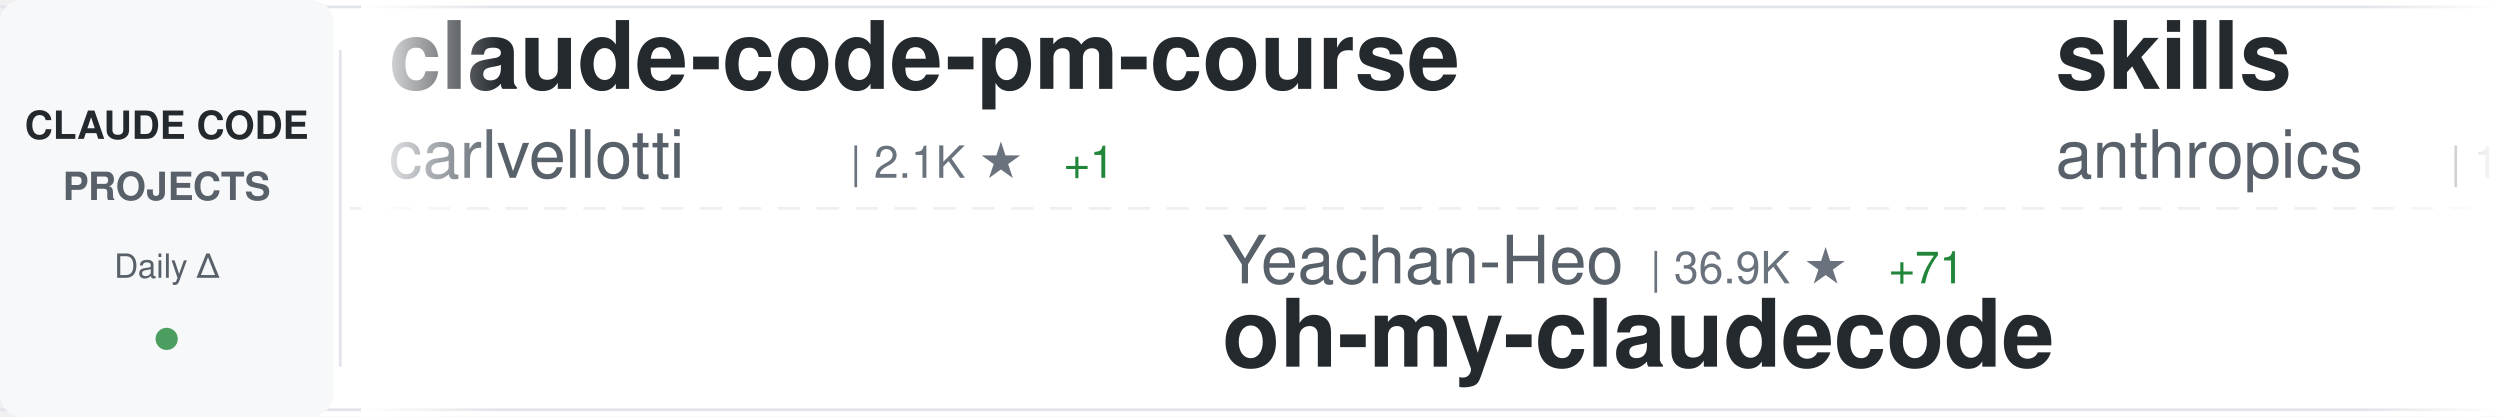
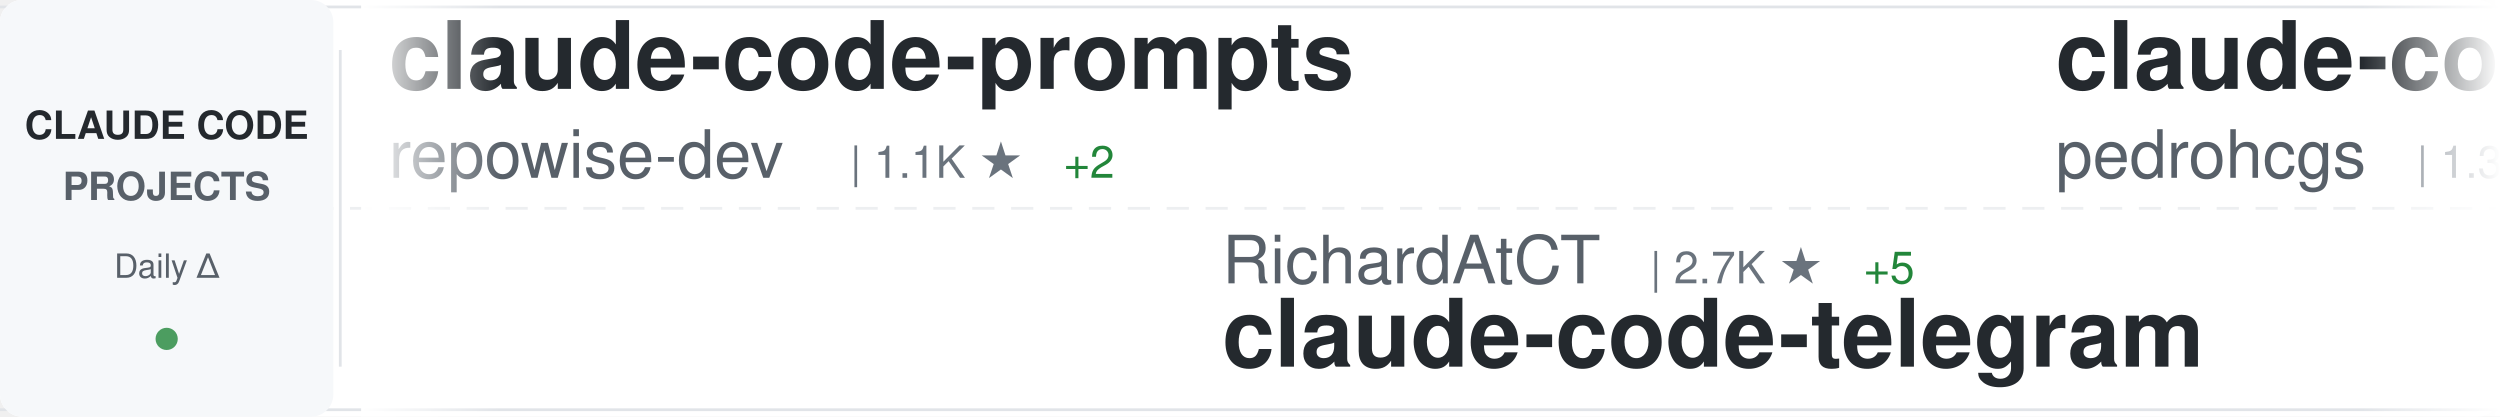
<svg xmlns="http://www.w3.org/2000/svg" width="900" height="150">
  <defs>
    <linearGradient id="awesomeLeftFade" x1="0%" y1="0%" x2="100%" y2="0%">
      <stop offset="0%" style="stop-color:#ffffff;stop-opacity:1" />
      <stop offset="100%" style="stop-color:#ffffff;stop-opacity:0" />
    </linearGradient>
    <linearGradient id="awesomeRightFade" x1="0%" y1="0%" x2="100%" y2="0%">
      <stop offset="0%" style="stop-color:#ffffff;stop-opacity:0" />
      <stop offset="100%" style="stop-color:#ffffff;stop-opacity:1" />
    </linearGradient>
  </defs>
  <rect width="900" height="150" fill="#ffffff" rx="8" />
  <rect x="0" y="2" width="900" height="1" fill="#e1e4e8" />
  <rect x="0" y="147" width="900" height="1" fill="#e1e4e8" />
  <line x1="0" y1="75" x2="900" y2="75" stroke="#e1e4e8" stroke-width="1" stroke-dasharray="8 6" opacity="0.6" />
  <rect x="0" y="0" width="120" height="150" fill="#f6f8fa" rx="8" />
  <text x="60" y="50" font-family="-apple-system, BlinkMacSystemFont, 'Segoe UI', Helvetica, Arial, sans-serif" font-size="14" font-weight="600" fill="#24292e" text-anchor="middle">CLAUDE CODE</text>
  <text x="60" y="72" font-family="-apple-system, BlinkMacSystemFont, 'Segoe UI', Helvetica, Arial, sans-serif" font-size="14" font-weight="600" fill="#586069" text-anchor="middle">PROJECTS</text>
  <text x="60" y="100" font-family="-apple-system, BlinkMacSystemFont, 'Segoe UI', Helvetica, Arial, sans-serif" font-size="12" font-weight="500" fill="#586069" text-anchor="middle">Daily Δ</text>
  <circle cx="60" cy="122" r="4" fill="#22863a" opacity="0.8" />
  <rect x="122" y="18" width="1" height="114" fill="#e1e4e8" />
  <clipPath id="awesomeTickerClip">
    <rect x="130" y="0" width="770" height="150" />
  </clipPath>
  <g clip-path="url(#awesomeTickerClip)">
    <g id="awesomeTickerItems">
      <animateTransform attributeName="transform" attributeType="XML" type="translate" from="0 0" to="-3000 0" dur="54s" repeatCount="indefinite" />
      <g transform="translate(0, 0)">
-         <text x="140" y="32" font-family="-apple-system, BlinkMacSystemFont, 'Segoe UI', Helvetica, Arial, sans-serif" font-size="34" font-weight="600" fill="#24292e">claude-code-pm-course</text>
-         <text x="140" y="64" font-family="-apple-system, BlinkMacSystemFont, 'Segoe UI', Helvetica, Arial, sans-serif" font-size="24" font-weight="400" fill="#586069">carlvellotti</text>
-         <text x="306" y="64" font-family="-apple-system, BlinkMacSystemFont, 'Segoe UI', Helvetica, Arial, sans-serif" font-size="16" font-weight="500" fill="#6a737d">| 2.1K ★</text>
-         <text x="383" y="64" font-family="-apple-system, BlinkMacSystemFont, 'Segoe UI', Helvetica, Arial, sans-serif" font-size="16" font-weight="500" fill="#22863a"> +1</text>
+         <text x="140" y="32" font-family="-apple-system, BlinkMacSystemFont, 'Segoe UI', Helvetica, Arial, sans-serif" font-size="34" font-weight="600" fill="#24292e">claude-code-prompts</text>
+         <text x="140" y="64" font-family="-apple-system, BlinkMacSystemFont, 'Segoe UI', Helvetica, Arial, sans-serif" font-size="24" font-weight="400" fill="#586069">repowise-dev</text>
+         <text x="306" y="64" font-family="-apple-system, BlinkMacSystemFont, 'Segoe UI', Helvetica, Arial, sans-serif" font-size="16" font-weight="500" fill="#6a737d">| 1.1K ★</text>
+         <text x="383" y="64" font-family="-apple-system, BlinkMacSystemFont, 'Segoe UI', Helvetica, Arial, sans-serif" font-size="16" font-weight="500" fill="#22863a"> +2</text>
      </g>
      <g transform="translate(300, 0)">
-         <text x="140" y="102" font-family="-apple-system, BlinkMacSystemFont, 'Segoe UI', Helvetica, Arial, sans-serif" font-size="24" font-weight="400" fill="#586069">Yeachan-Heo</text>
-         <text x="294" y="102" font-family="-apple-system, BlinkMacSystemFont, 'Segoe UI', Helvetica, Arial, sans-serif" font-size="16" font-weight="500" fill="#6a737d">| 36.9K ★</text>
-         <text x="380" y="102" font-family="-apple-system, BlinkMacSystemFont, 'Segoe UI', Helvetica, Arial, sans-serif" font-size="16" font-weight="500" fill="#22863a"> +71</text>
-         <text x="140" y="132" font-family="-apple-system, BlinkMacSystemFont, 'Segoe UI', Helvetica, Arial, sans-serif" font-size="34" font-weight="600" fill="#24292e">oh-my-claudecode</text>
+         <text x="140" y="102" font-family="-apple-system, BlinkMacSystemFont, 'Segoe UI', Helvetica, Arial, sans-serif" font-size="24" font-weight="400" fill="#586069">RichardAtCT</text>
+         <text x="294" y="102" font-family="-apple-system, BlinkMacSystemFont, 'Segoe UI', Helvetica, Arial, sans-serif" font-size="16" font-weight="500" fill="#6a737d">| 2.7K ★</text>
+         <text x="371" y="102" font-family="-apple-system, BlinkMacSystemFont, 'Segoe UI', Helvetica, Arial, sans-serif" font-size="16" font-weight="500" fill="#22863a"> +5</text>
+         <text x="140" y="132" font-family="-apple-system, BlinkMacSystemFont, 'Segoe UI', Helvetica, Arial, sans-serif" font-size="34" font-weight="600" fill="#24292e">claude-code-telegram</text>
      </g>
      <g transform="translate(600, 0)">
-         <text x="140" y="32" font-family="-apple-system, BlinkMacSystemFont, 'Segoe UI', Helvetica, Arial, sans-serif" font-size="34" font-weight="600" fill="#24292e">skills</text>
-         <text x="140" y="64" font-family="-apple-system, BlinkMacSystemFont, 'Segoe UI', Helvetica, Arial, sans-serif" font-size="24" font-weight="400" fill="#586069">anthropics</text>
-         <text x="282" y="64" font-family="-apple-system, BlinkMacSystemFont, 'Segoe UI', Helvetica, Arial, sans-serif" font-size="16" font-weight="500" fill="#6a737d">| 154.7K ★</text>
-         <text x="377" y="64" font-family="-apple-system, BlinkMacSystemFont, 'Segoe UI', Helvetica, Arial, sans-serif" font-size="16" font-weight="500" fill="#22863a"> +424</text>
+         <text x="140" y="32" font-family="-apple-system, BlinkMacSystemFont, 'Segoe UI', Helvetica, Arial, sans-serif" font-size="34" font-weight="600" fill="#24292e">claude-code-my-workflow</text>
+         <text x="140" y="64" font-family="-apple-system, BlinkMacSystemFont, 'Segoe UI', Helvetica, Arial, sans-serif" font-size="24" font-weight="400" fill="#586069">pedrohcgs</text>
+         <text x="270" y="64" font-family="-apple-system, BlinkMacSystemFont, 'Segoe UI', Helvetica, Arial, sans-serif" font-size="16" font-weight="500" fill="#6a737d">| 1.3K ★</text>
+         <text x="347" y="64" font-family="-apple-system, BlinkMacSystemFont, 'Segoe UI', Helvetica, Arial, sans-serif" font-size="16" font-weight="500" fill="#22863a"> +7</text>
      </g>
      <g transform="translate(900, 0)">
+         <text x="140" y="102" font-family="-apple-system, BlinkMacSystemFont, 'Segoe UI', Helvetica, Arial, sans-serif" font-size="24" font-weight="400" fill="#586069">shanraisshan</text>
+         <text x="306" y="102" font-family="-apple-system, BlinkMacSystemFont, 'Segoe UI', Helvetica, Arial, sans-serif" font-size="16" font-weight="500" fill="#6a737d">| 60.0K ★</text>
+         <text x="392" y="102" font-family="-apple-system, BlinkMacSystemFont, 'Segoe UI', Helvetica, Arial, sans-serif" font-size="16" font-weight="500" fill="#22863a"> +585</text>
+         <text x="140" y="132" font-family="-apple-system, BlinkMacSystemFont, 'Segoe UI', Helvetica, Arial, sans-serif" font-size="34" font-weight="600" fill="#24292e">claude-code-best-practic...</text>
+       </g>
+       <g transform="translate(1200, 0)">
+         <text x="140" y="32" font-family="-apple-system, BlinkMacSystemFont, 'Segoe UI', Helvetica, Arial, sans-serif" font-size="34" font-weight="600" fill="#24292e">Claude-Code-Source-Study</text>
+         <text x="140" y="64" font-family="-apple-system, BlinkMacSystemFont, 'Segoe UI', Helvetica, Arial, sans-serif" font-size="24" font-weight="400" fill="#586069">luyao618</text>
+         <text x="258" y="64" font-family="-apple-system, BlinkMacSystemFont, 'Segoe UI', Helvetica, Arial, sans-serif" font-size="16" font-weight="500" fill="#6a737d">| 1.6K ★</text>
+         <text x="335" y="64" font-family="-apple-system, BlinkMacSystemFont, 'Segoe UI', Helvetica, Arial, sans-serif" font-size="16" font-weight="500" fill="#22863a"> +6</text>
+       </g>
+       <g transform="translate(1500, 0)">
+         <text x="140" y="102" font-family="-apple-system, BlinkMacSystemFont, 'Segoe UI', Helvetica, Arial, sans-serif" font-size="24" font-weight="400" fill="#586069">frankbria</text>
+         <text x="270" y="102" font-family="-apple-system, BlinkMacSystemFont, 'Segoe UI', Helvetica, Arial, sans-serif" font-size="16" font-weight="500" fill="#6a737d">| 9.5K ★</text>
+         <text x="347" y="102" font-family="-apple-system, BlinkMacSystemFont, 'Segoe UI', Helvetica, Arial, sans-serif" font-size="16" font-weight="500" fill="#22863a"> +12</text>
+         <text x="140" y="132" font-family="-apple-system, BlinkMacSystemFont, 'Segoe UI', Helvetica, Arial, sans-serif" font-size="34" font-weight="600" fill="#24292e">ralph-claude-code</text>
+       </g>
+       <g transform="translate(1800, 0)">
+         <text x="140" y="32" font-family="-apple-system, BlinkMacSystemFont, 'Segoe UI', Helvetica, Arial, sans-serif" font-size="34" font-weight="600" fill="#24292e">claude-code-showcase</text>
+         <text x="140" y="64" font-family="-apple-system, BlinkMacSystemFont, 'Segoe UI', Helvetica, Arial, sans-serif" font-size="24" font-weight="400" fill="#586069">ChrisWiles</text>
+         <text x="282" y="64" font-family="-apple-system, BlinkMacSystemFont, 'Segoe UI', Helvetica, Arial, sans-serif" font-size="16" font-weight="500" fill="#6a737d">| 6.0K ★</text>
+         <text x="359" y="64" font-family="-apple-system, BlinkMacSystemFont, 'Segoe UI', Helvetica, Arial, sans-serif" font-size="16" font-weight="500" fill="#22863a"> +3</text>
+       </g>
+       <g transform="translate(2100, 0)">
+         <text x="140" y="102" font-family="-apple-system, BlinkMacSystemFont, 'Segoe UI', Helvetica, Arial, sans-serif" font-size="24" font-weight="400" fill="#586069">1rgs</text>
+         <text x="210" y="102" font-family="-apple-system, BlinkMacSystemFont, 'Segoe UI', Helvetica, Arial, sans-serif" font-size="16" font-weight="500" fill="#6a737d">| 3.7K ★</text>
+         <text x="287" y="102" font-family="-apple-system, BlinkMacSystemFont, 'Segoe UI', Helvetica, Arial, sans-serif" font-size="16" font-weight="500" fill="#22863a"> +3</text>
+         <text x="140" y="132" font-family="-apple-system, BlinkMacSystemFont, 'Segoe UI', Helvetica, Arial, sans-serif" font-size="34" font-weight="600" fill="#24292e">claude-code-proxy</text>
+       </g>
+       <g transform="translate(2400, 0)">
+         <text x="140" y="32" font-family="-apple-system, BlinkMacSystemFont, 'Segoe UI', Helvetica, Arial, sans-serif" font-size="34" font-weight="600" fill="#24292e">claude-code-tudou</text>
+         <text x="140" y="64" font-family="-apple-system, BlinkMacSystemFont, 'Segoe UI', Helvetica, Arial, sans-serif" font-size="24" font-weight="400" fill="#586069">AICoderTudou</text>
+         <text x="306" y="64" font-family="-apple-system, BlinkMacSystemFont, 'Segoe UI', Helvetica, Arial, sans-serif" font-size="16" font-weight="500" fill="#6a737d">| 500 ★</text>
+       </g>
+       <g transform="translate(2700, 0)">
        <text x="140" y="102" font-family="-apple-system, BlinkMacSystemFont, 'Segoe UI', Helvetica, Arial, sans-serif" font-size="24" font-weight="400" fill="#586069">FlorianBruniaux</text>
        <text x="342" y="102" font-family="-apple-system, BlinkMacSystemFont, 'Segoe UI', Helvetica, Arial, sans-serif" font-size="16" font-weight="500" fill="#6a737d">| 5.2K ★</text>
-         <text x="419" y="102" font-family="-apple-system, BlinkMacSystemFont, 'Segoe UI', Helvetica, Arial, sans-serif" font-size="16" font-weight="500" fill="#22863a"> +18</text>
+         <text x="419" y="102" font-family="-apple-system, BlinkMacSystemFont, 'Segoe UI', Helvetica, Arial, sans-serif" font-size="16" font-weight="500" fill="#22863a"> +17</text>
        <text x="140" y="132" font-family="-apple-system, BlinkMacSystemFont, 'Segoe UI', Helvetica, Arial, sans-serif" font-size="34" font-weight="600" fill="#24292e">claude-code-ultimate-gui...</text>
      </g>
-       <g transform="translate(1200, 0)">
-         <text x="140" y="32" font-family="-apple-system, BlinkMacSystemFont, 'Segoe UI', Helvetica, Arial, sans-serif" font-size="34" font-weight="600" fill="#24292e">claude-code-hooks-master...</text>
-         <text x="140" y="64" font-family="-apple-system, BlinkMacSystemFont, 'Segoe UI', Helvetica, Arial, sans-serif" font-size="24" font-weight="400" fill="#586069">disler</text>
-         <text x="234" y="64" font-family="-apple-system, BlinkMacSystemFont, 'Segoe UI', Helvetica, Arial, sans-serif" font-size="16" font-weight="500" fill="#6a737d">| 3.8K ★</text>
-         <text x="311" y="64" font-family="-apple-system, BlinkMacSystemFont, 'Segoe UI', Helvetica, Arial, sans-serif" font-size="16" font-weight="500" fill="#22863a"> +2</text>
-       </g>
-       <g transform="translate(1500, 0)">
-         <text x="140" y="102" font-family="-apple-system, BlinkMacSystemFont, 'Segoe UI', Helvetica, Arial, sans-serif" font-size="24" font-weight="400" fill="#586069">guanshan</text>
-         <text x="258" y="102" font-family="-apple-system, BlinkMacSystemFont, 'Segoe UI', Helvetica, Arial, sans-serif" font-size="16" font-weight="500" fill="#6a737d">| 60 ★</text>
-         <text x="140" y="132" font-family="-apple-system, BlinkMacSystemFont, 'Segoe UI', Helvetica, Arial, sans-serif" font-size="34" font-weight="600" fill="#24292e">ClaudeCode</text>
-       </g>
-       <g transform="translate(1800, 0)">
-         <text x="140" y="32" font-family="-apple-system, BlinkMacSystemFont, 'Segoe UI', Helvetica, Arial, sans-serif" font-size="34" font-weight="600" fill="#24292e">my-claude-code-setup</text>
-         <text x="140" y="64" font-family="-apple-system, BlinkMacSystemFont, 'Segoe UI', Helvetica, Arial, sans-serif" font-size="24" font-weight="400" fill="#586069">centminmod</text>
-         <text x="282" y="64" font-family="-apple-system, BlinkMacSystemFont, 'Segoe UI', Helvetica, Arial, sans-serif" font-size="16" font-weight="500" fill="#6a737d">| 2.4K ★</text>
-         <text x="359" y="64" font-family="-apple-system, BlinkMacSystemFont, 'Segoe UI', Helvetica, Arial, sans-serif" font-size="16" font-weight="500" fill="#22863a"> +2</text>
-       </g>
-       <g transform="translate(2100, 0)">
-         <text x="140" y="102" font-family="-apple-system, BlinkMacSystemFont, 'Segoe UI', Helvetica, Arial, sans-serif" font-size="24" font-weight="400" fill="#586069">777genius</text>
-         <text x="270" y="102" font-family="-apple-system, BlinkMacSystemFont, 'Segoe UI', Helvetica, Arial, sans-serif" font-size="16" font-weight="500" fill="#6a737d">| 915 ★</text>
-         <text x="140" y="132" font-family="-apple-system, BlinkMacSystemFont, 'Segoe UI', Helvetica, Arial, sans-serif" font-size="34" font-weight="600" fill="#24292e">claude-code-source-code</text>
-       </g>
-       <g transform="translate(2400, 0)">
-         <text x="140" y="32" font-family="-apple-system, BlinkMacSystemFont, 'Segoe UI', Helvetica, Arial, sans-serif" font-size="34" font-weight="600" fill="#24292e">claude-code-workflows</text>
-         <text x="140" y="64" font-family="-apple-system, BlinkMacSystemFont, 'Segoe UI', Helvetica, Arial, sans-serif" font-size="24" font-weight="400" fill="#586069">OneRedOak</text>
-         <text x="270" y="64" font-family="-apple-system, BlinkMacSystemFont, 'Segoe UI', Helvetica, Arial, sans-serif" font-size="16" font-weight="500" fill="#6a737d">| 3.8K ★</text>
-         <text x="347" y="64" font-family="-apple-system, BlinkMacSystemFont, 'Segoe UI', Helvetica, Arial, sans-serif" font-size="16" font-weight="500" fill="#22863a"> +2</text>
-       </g>
-       <g transform="translate(2700, 0)">
-         <text x="140" y="102" font-family="-apple-system, BlinkMacSystemFont, 'Segoe UI', Helvetica, Arial, sans-serif" font-size="24" font-weight="400" fill="#586069">zstmfhy</text>
-         <text x="246" y="102" font-family="-apple-system, BlinkMacSystemFont, 'Segoe UI', Helvetica, Arial, sans-serif" font-size="16" font-weight="500" fill="#6a737d">| 190 ★</text>
-         <text x="140" y="132" font-family="-apple-system, BlinkMacSystemFont, 'Segoe UI', Helvetica, Arial, sans-serif" font-size="34" font-weight="600" fill="#24292e">Claude-code</text>
-       </g>
      <g transform="translate(3000, 0)">
-         <text x="140" y="32" font-family="-apple-system, BlinkMacSystemFont, 'Segoe UI', Helvetica, Arial, sans-serif" font-size="34" font-weight="600" fill="#24292e">claude-code-pm-course</text>
-         <text x="140" y="64" font-family="-apple-system, BlinkMacSystemFont, 'Segoe UI', Helvetica, Arial, sans-serif" font-size="24" font-weight="400" fill="#586069">carlvellotti</text>
-         <text x="306" y="64" font-family="-apple-system, BlinkMacSystemFont, 'Segoe UI', Helvetica, Arial, sans-serif" font-size="16" font-weight="500" fill="#6a737d">| 2.1K ★</text>
-         <text x="383" y="64" font-family="-apple-system, BlinkMacSystemFont, 'Segoe UI', Helvetica, Arial, sans-serif" font-size="16" font-weight="500" fill="#22863a"> +1</text>
+         <text x="140" y="32" font-family="-apple-system, BlinkMacSystemFont, 'Segoe UI', Helvetica, Arial, sans-serif" font-size="34" font-weight="600" fill="#24292e">claude-code-prompts</text>
+         <text x="140" y="64" font-family="-apple-system, BlinkMacSystemFont, 'Segoe UI', Helvetica, Arial, sans-serif" font-size="24" font-weight="400" fill="#586069">repowise-dev</text>
+         <text x="306" y="64" font-family="-apple-system, BlinkMacSystemFont, 'Segoe UI', Helvetica, Arial, sans-serif" font-size="16" font-weight="500" fill="#6a737d">| 1.1K ★</text>
+         <text x="383" y="64" font-family="-apple-system, BlinkMacSystemFont, 'Segoe UI', Helvetica, Arial, sans-serif" font-size="16" font-weight="500" fill="#22863a"> +2</text>
      </g>
      <g transform="translate(3300, 0)">
-         <text x="140" y="102" font-family="-apple-system, BlinkMacSystemFont, 'Segoe UI', Helvetica, Arial, sans-serif" font-size="24" font-weight="400" fill="#586069">Yeachan-Heo</text>
-         <text x="294" y="102" font-family="-apple-system, BlinkMacSystemFont, 'Segoe UI', Helvetica, Arial, sans-serif" font-size="16" font-weight="500" fill="#6a737d">| 36.9K ★</text>
-         <text x="380" y="102" font-family="-apple-system, BlinkMacSystemFont, 'Segoe UI', Helvetica, Arial, sans-serif" font-size="16" font-weight="500" fill="#22863a"> +71</text>
-         <text x="140" y="132" font-family="-apple-system, BlinkMacSystemFont, 'Segoe UI', Helvetica, Arial, sans-serif" font-size="34" font-weight="600" fill="#24292e">oh-my-claudecode</text>
+         <text x="140" y="102" font-family="-apple-system, BlinkMacSystemFont, 'Segoe UI', Helvetica, Arial, sans-serif" font-size="24" font-weight="400" fill="#586069">RichardAtCT</text>
+         <text x="294" y="102" font-family="-apple-system, BlinkMacSystemFont, 'Segoe UI', Helvetica, Arial, sans-serif" font-size="16" font-weight="500" fill="#6a737d">| 2.7K ★</text>
+         <text x="371" y="102" font-family="-apple-system, BlinkMacSystemFont, 'Segoe UI', Helvetica, Arial, sans-serif" font-size="16" font-weight="500" fill="#22863a"> +5</text>
+         <text x="140" y="132" font-family="-apple-system, BlinkMacSystemFont, 'Segoe UI', Helvetica, Arial, sans-serif" font-size="34" font-weight="600" fill="#24292e">claude-code-telegram</text>
      </g>
      <g transform="translate(3600, 0)">
-         <text x="140" y="32" font-family="-apple-system, BlinkMacSystemFont, 'Segoe UI', Helvetica, Arial, sans-serif" font-size="34" font-weight="600" fill="#24292e">skills</text>
-         <text x="140" y="64" font-family="-apple-system, BlinkMacSystemFont, 'Segoe UI', Helvetica, Arial, sans-serif" font-size="24" font-weight="400" fill="#586069">anthropics</text>
-         <text x="282" y="64" font-family="-apple-system, BlinkMacSystemFont, 'Segoe UI', Helvetica, Arial, sans-serif" font-size="16" font-weight="500" fill="#6a737d">| 154.7K ★</text>
-         <text x="377" y="64" font-family="-apple-system, BlinkMacSystemFont, 'Segoe UI', Helvetica, Arial, sans-serif" font-size="16" font-weight="500" fill="#22863a"> +424</text>
+         <text x="140" y="32" font-family="-apple-system, BlinkMacSystemFont, 'Segoe UI', Helvetica, Arial, sans-serif" font-size="34" font-weight="600" fill="#24292e">claude-code-my-workflow</text>
+         <text x="140" y="64" font-family="-apple-system, BlinkMacSystemFont, 'Segoe UI', Helvetica, Arial, sans-serif" font-size="24" font-weight="400" fill="#586069">pedrohcgs</text>
+         <text x="270" y="64" font-family="-apple-system, BlinkMacSystemFont, 'Segoe UI', Helvetica, Arial, sans-serif" font-size="16" font-weight="500" fill="#6a737d">| 1.3K ★</text>
+         <text x="347" y="64" font-family="-apple-system, BlinkMacSystemFont, 'Segoe UI', Helvetica, Arial, sans-serif" font-size="16" font-weight="500" fill="#22863a"> +7</text>
      </g>
      <g transform="translate(3900, 0)">
-         <text x="140" y="102" font-family="-apple-system, BlinkMacSystemFont, 'Segoe UI', Helvetica, Arial, sans-serif" font-size="24" font-weight="400" fill="#586069">FlorianBruniaux</text>
-         <text x="342" y="102" font-family="-apple-system, BlinkMacSystemFont, 'Segoe UI', Helvetica, Arial, sans-serif" font-size="16" font-weight="500" fill="#6a737d">| 5.2K ★</text>
-         <text x="419" y="102" font-family="-apple-system, BlinkMacSystemFont, 'Segoe UI', Helvetica, Arial, sans-serif" font-size="16" font-weight="500" fill="#22863a"> +18</text>
-         <text x="140" y="132" font-family="-apple-system, BlinkMacSystemFont, 'Segoe UI', Helvetica, Arial, sans-serif" font-size="34" font-weight="600" fill="#24292e">claude-code-ultimate-gui...</text>
+         <text x="140" y="102" font-family="-apple-system, BlinkMacSystemFont, 'Segoe UI', Helvetica, Arial, sans-serif" font-size="24" font-weight="400" fill="#586069">shanraisshan</text>
+         <text x="306" y="102" font-family="-apple-system, BlinkMacSystemFont, 'Segoe UI', Helvetica, Arial, sans-serif" font-size="16" font-weight="500" fill="#6a737d">| 60.0K ★</text>
+         <text x="392" y="102" font-family="-apple-system, BlinkMacSystemFont, 'Segoe UI', Helvetica, Arial, sans-serif" font-size="16" font-weight="500" fill="#22863a"> +585</text>
+         <text x="140" y="132" font-family="-apple-system, BlinkMacSystemFont, 'Segoe UI', Helvetica, Arial, sans-serif" font-size="34" font-weight="600" fill="#24292e">claude-code-best-practic...</text>
      </g>
    </g>
  </g>
  <rect x="130" y="0" width="50" height="150" fill="url(#awesomeLeftFade)" />
  <rect x="850" y="0" width="50" height="150" fill="url(#awesomeRightFade)" />
</svg>
